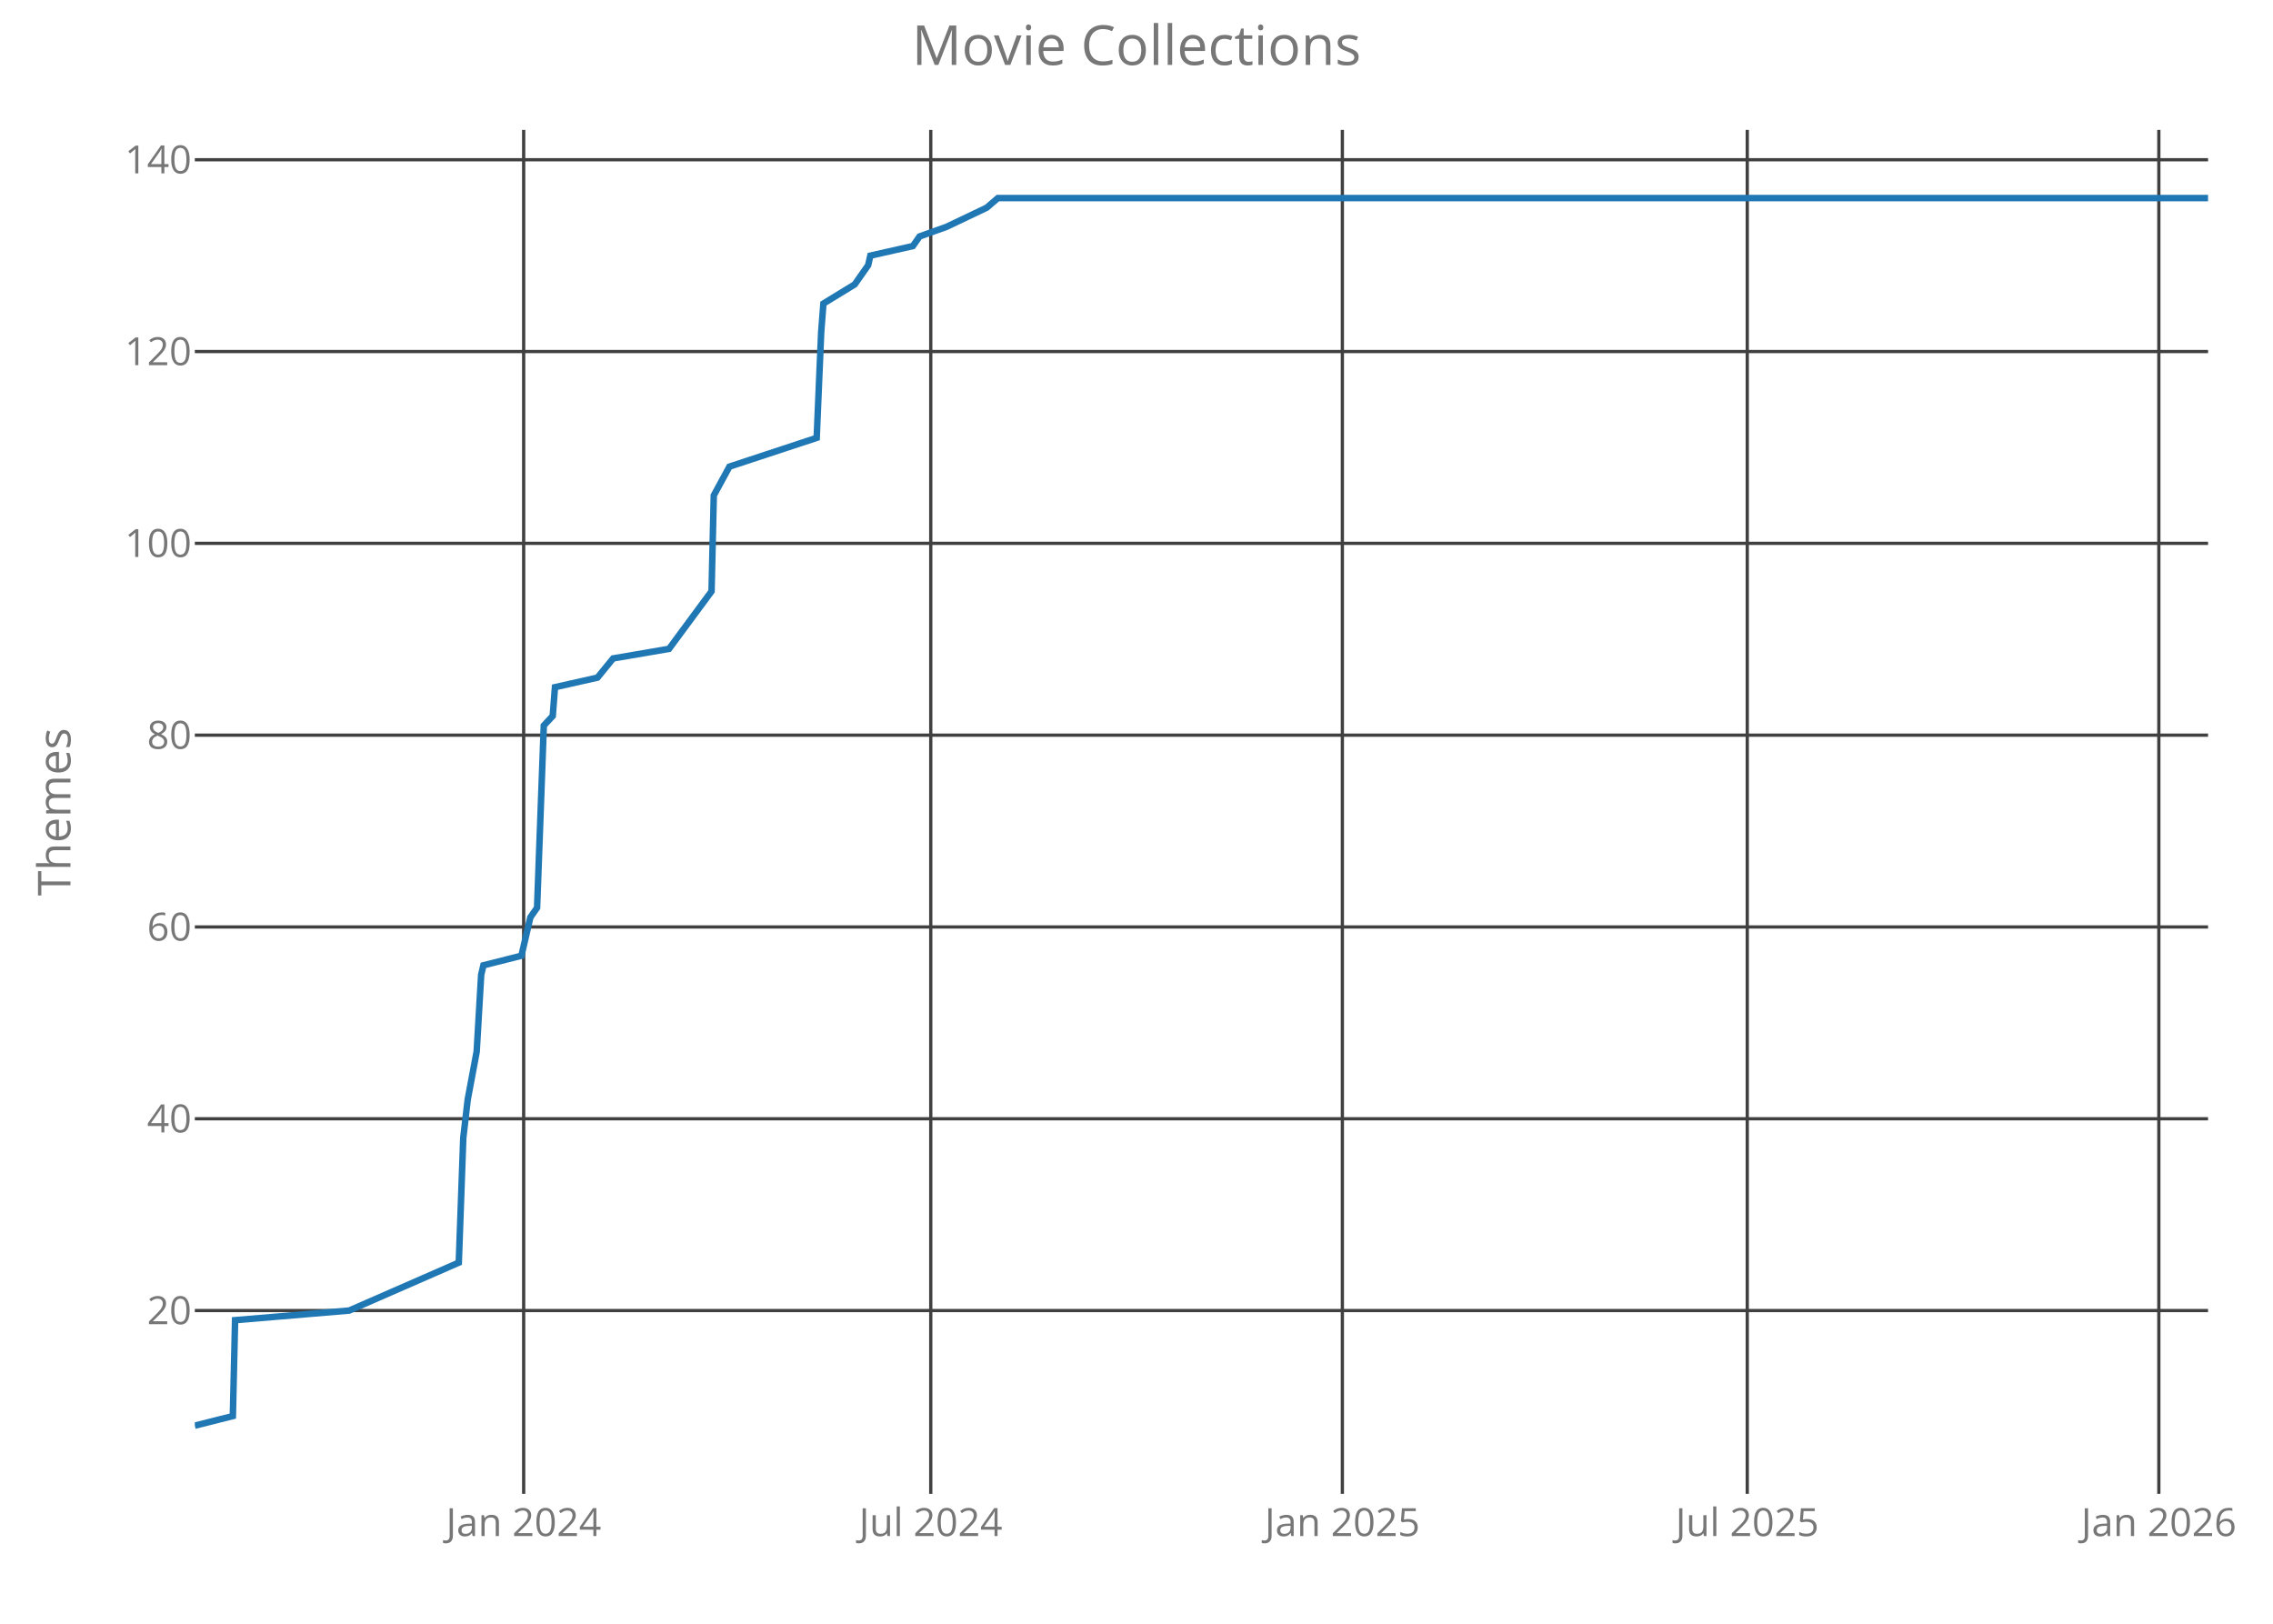
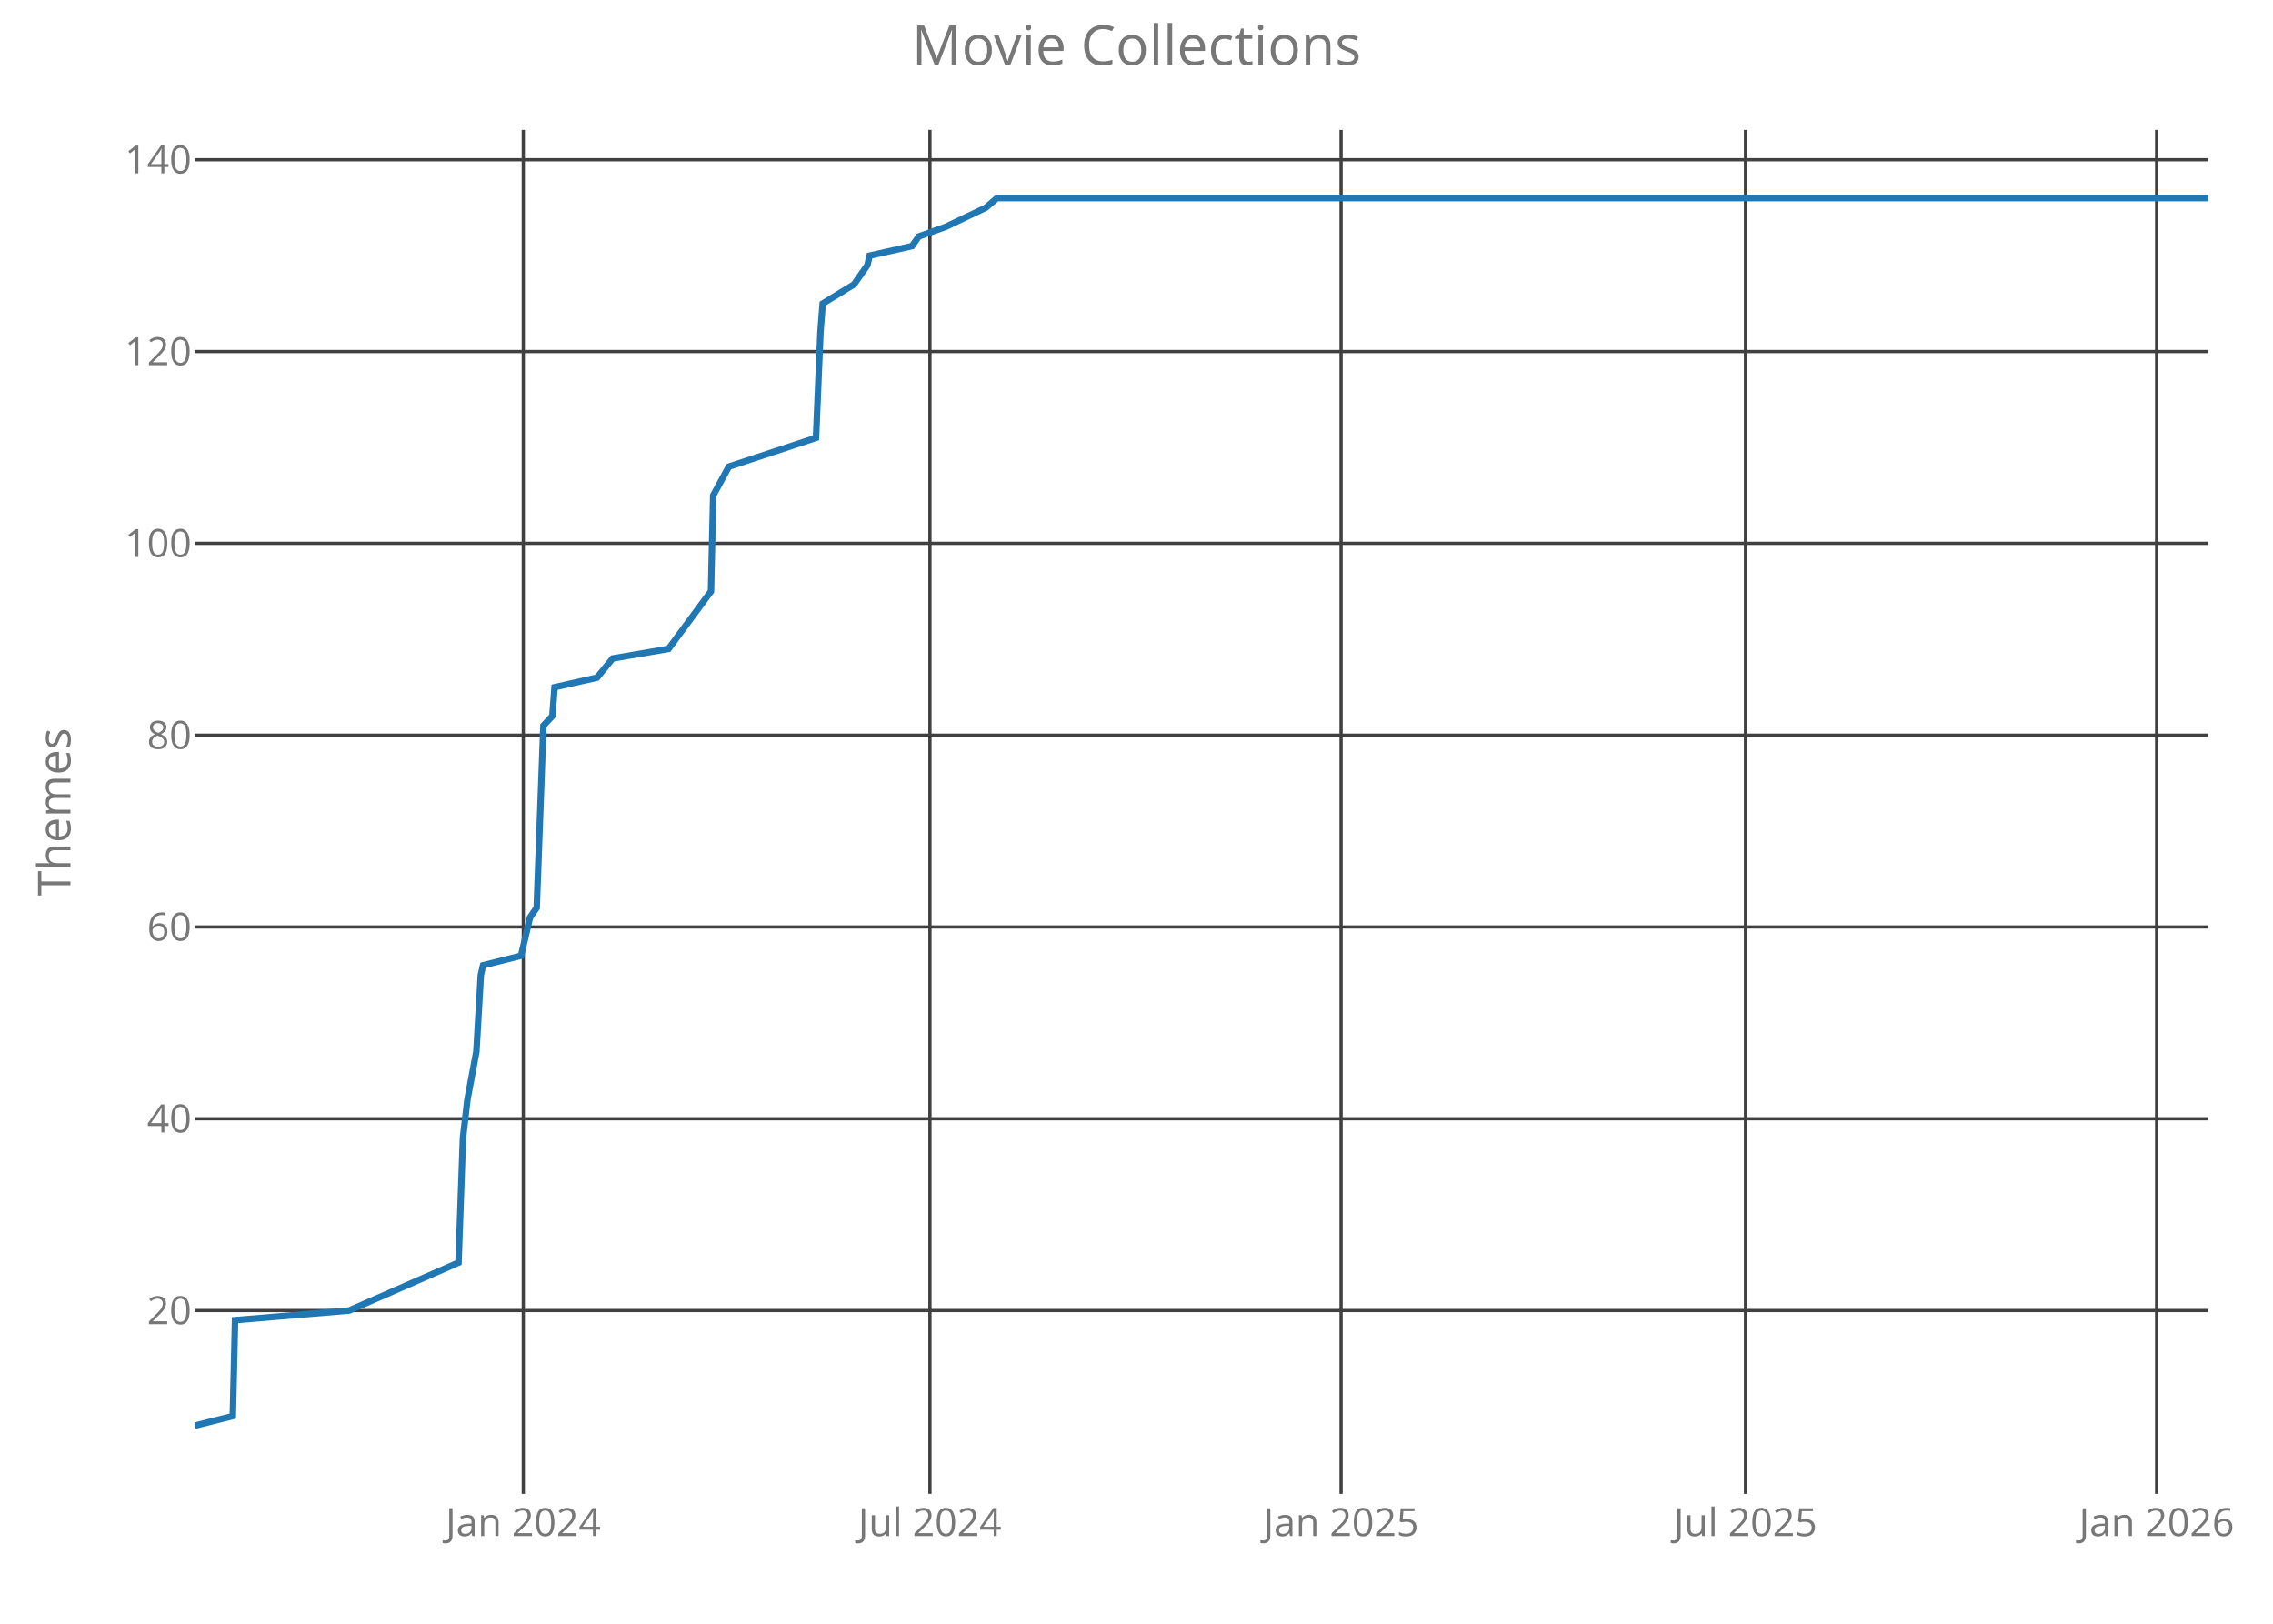
<svg xmlns="http://www.w3.org/2000/svg" class="main-svg" width="700" height="500" style="" viewBox="0 0 700 500">
  <rect x="0" y="0" width="700" height="500" style="fill: rgb(0, 0, 0); fill-opacity: 0;" />
-   <defs id="defs-3b059a">
+   <defs id="defs-72629a">
    <g class="clips">
-       <clipPath id="clip3b059axyplot" class="plotclip">
+       <clipPath id="clip72629axyplot" class="plotclip">
        <rect width="620" height="420" />
      </clipPath>
-       <clipPath class="axesclip" id="clip3b059ax">
+       <clipPath class="axesclip" id="clip72629ax">
        <rect x="60" y="0" width="620" height="500" />
      </clipPath>
-       <clipPath class="axesclip" id="clip3b059ay">
+       <clipPath class="axesclip" id="clip72629ay">
        <rect x="0" y="40" width="700" height="420" />
      </clipPath>
-       <clipPath class="axesclip" id="clip3b059axy">
+       <clipPath class="axesclip" id="clip72629axy">
        <rect x="60" y="40" width="620" height="420" />
      </clipPath>
    </g>
    <g class="gradients" />
  </defs>
  <g class="bglayer">
    <rect class="bg" x="60" y="40" width="620" height="420" style="fill: rgb(0, 0, 0); fill-opacity: 0; stroke-width: 0;" />
  </g>
  <g class="layer-below">
    <g class="imagelayer" />
    <g class="shapelayer" />
  </g>
  <g class="cartesianlayer">
    <g class="subplot xy">
      <g class="layer-subplot">
        <g class="shapelayer" />
        <g class="imagelayer" />
      </g>
      <g class="gridlayer">
        <g class="x">
-           <path class="xgrid crisp" transform="translate(161.27,0)" d="M0,40v420" style="stroke: rgb(64, 64, 64); stroke-opacity: 1; stroke-width: 1px;" />
-           <path class="xgrid crisp" transform="translate(286.64,0)" d="M0,40v420" style="stroke: rgb(64, 64, 64); stroke-opacity: 1; stroke-width: 1px;" />
-           <path class="xgrid crisp" transform="translate(413.4,0)" d="M0,40v420" style="stroke: rgb(64, 64, 64); stroke-opacity: 1; stroke-width: 1px;" />
-           <path class="xgrid crisp" transform="translate(538.09,0)" d="M0,40v420" style="stroke: rgb(64, 64, 64); stroke-opacity: 1; stroke-width: 1px;" />
-           <path class="xgrid crisp" transform="translate(664.84,0)" d="M0,40v420" style="stroke: rgb(64, 64, 64); stroke-opacity: 1; stroke-width: 1px;" />
+           <path class="xgrid crisp" transform="translate(161.15,0)" d="M0,40v420" style="stroke: rgb(64, 64, 64); stroke-opacity: 1; stroke-width: 1px;" />
+           <path class="xgrid crisp" transform="translate(286.39,0)" d="M0,40v420" style="stroke: rgb(64, 64, 64); stroke-opacity: 1; stroke-width: 1px;" />
+           <path class="xgrid crisp" transform="translate(413.01,0)" d="M0,40v420" style="stroke: rgb(64, 64, 64); stroke-opacity: 1; stroke-width: 1px;" />
+           <path class="xgrid crisp" transform="translate(537.56,0)" d="M0,40v420" style="stroke: rgb(64, 64, 64); stroke-opacity: 1; stroke-width: 1px;" />
+           <path class="xgrid crisp" transform="translate(664.17,0)" d="M0,40v420" style="stroke: rgb(64, 64, 64); stroke-opacity: 1; stroke-width: 1px;" />
        </g>
        <g class="y">
          <path class="ygrid crisp" transform="translate(0,403.56)" d="M60,0h620" style="stroke: rgb(64, 64, 64); stroke-opacity: 1; stroke-width: 1px;" />
          <path class="ygrid crisp" transform="translate(0,344.5)" d="M60,0h620" style="stroke: rgb(64, 64, 64); stroke-opacity: 1; stroke-width: 1px;" />
          <path class="ygrid crisp" transform="translate(0,285.44)" d="M60,0h620" style="stroke: rgb(64, 64, 64); stroke-opacity: 1; stroke-width: 1px;" />
          <path class="ygrid crisp" transform="translate(0,226.38)" d="M60,0h620" style="stroke: rgb(64, 64, 64); stroke-opacity: 1; stroke-width: 1px;" />
          <path class="ygrid crisp" transform="translate(0,167.31)" d="M60,0h620" style="stroke: rgb(64, 64, 64); stroke-opacity: 1; stroke-width: 1px;" />
          <path class="ygrid crisp" transform="translate(0,108.25)" d="M60,0h620" style="stroke: rgb(64, 64, 64); stroke-opacity: 1; stroke-width: 1px;" />
          <path class="ygrid crisp" transform="translate(0,49.19)" d="M60,0h620" style="stroke: rgb(64, 64, 64); stroke-opacity: 1; stroke-width: 1px;" />
        </g>
      </g>
      <g class="zerolinelayer" />
      <path class="xlines-below crisp" d="M0,0" style="fill: none;" />
      <path class="ylines-below crisp" d="M0,0" style="fill: none;" />
      <g class="overlines-below" />
      <g class="xaxislayer-below">
        <g class="xtick">
-           <text text-anchor="middle" x="0" y="473" transform="translate(161.27,0)" style="font-family: 'Open Sans'; font-size: 12px; fill: rgb(119, 119, 119); fill-opacity: 1; white-space: pre;">Jan 2024</text>
+           <text text-anchor="middle" x="0" y="473" transform="translate(161.15,0)" style="font-family: 'Open Sans'; font-size: 12px; fill: rgb(119, 119, 119); fill-opacity: 1; white-space: pre;">Jan 2024</text>
        </g>
        <g class="xtick">
-           <text text-anchor="middle" x="0" y="473" transform="translate(286.64,0)" style="font-family: 'Open Sans'; font-size: 12px; fill: rgb(119, 119, 119); fill-opacity: 1; white-space: pre;">Jul 2024</text>
+           <text text-anchor="middle" x="0" y="473" transform="translate(286.39,0)" style="font-family: 'Open Sans'; font-size: 12px; fill: rgb(119, 119, 119); fill-opacity: 1; white-space: pre;">Jul 2024</text>
        </g>
        <g class="xtick">
-           <text text-anchor="middle" x="0" y="473" transform="translate(413.4,0)" style="font-family: 'Open Sans'; font-size: 12px; fill: rgb(119, 119, 119); fill-opacity: 1; white-space: pre;">Jan 2025</text>
+           <text text-anchor="middle" x="0" y="473" transform="translate(413.01,0)" style="font-family: 'Open Sans'; font-size: 12px; fill: rgb(119, 119, 119); fill-opacity: 1; white-space: pre;">Jan 2025</text>
        </g>
        <g class="xtick">
-           <text text-anchor="middle" x="0" y="473" transform="translate(538.09,0)" style="font-family: 'Open Sans'; font-size: 12px; fill: rgb(119, 119, 119); fill-opacity: 1; white-space: pre;">Jul 2025</text>
+           <text text-anchor="middle" x="0" y="473" transform="translate(537.56,0)" style="font-family: 'Open Sans'; font-size: 12px; fill: rgb(119, 119, 119); fill-opacity: 1; white-space: pre;">Jul 2025</text>
        </g>
        <g class="xtick">
-           <text text-anchor="middle" x="0" y="473" transform="translate(664.84,0)" style="font-family: 'Open Sans'; font-size: 12px; fill: rgb(119, 119, 119); fill-opacity: 1; white-space: pre;">Jan 2026</text>
+           <text text-anchor="middle" x="0" y="473" transform="translate(664.17,0)" style="font-family: 'Open Sans'; font-size: 12px; fill: rgb(119, 119, 119); fill-opacity: 1; white-space: pre;">Jan 2026</text>
        </g>
      </g>
      <g class="yaxislayer-below">
        <g class="ytick">
          <text text-anchor="end" x="59" y="4.2" transform="translate(0,403.56)" style="font-family: 'Open Sans'; font-size: 12px; fill: rgb(119, 119, 119); fill-opacity: 1; white-space: pre;">20</text>
        </g>
        <g class="ytick">
          <text text-anchor="end" x="59" y="4.2" transform="translate(0,344.5)" style="font-family: 'Open Sans'; font-size: 12px; fill: rgb(119, 119, 119); fill-opacity: 1; white-space: pre;">40</text>
        </g>
        <g class="ytick">
          <text text-anchor="end" x="59" y="4.2" transform="translate(0,285.44)" style="font-family: 'Open Sans'; font-size: 12px; fill: rgb(119, 119, 119); fill-opacity: 1; white-space: pre;">60</text>
        </g>
        <g class="ytick">
          <text text-anchor="end" x="59" y="4.2" transform="translate(0,226.38)" style="font-family: 'Open Sans'; font-size: 12px; fill: rgb(119, 119, 119); fill-opacity: 1; white-space: pre;">80</text>
        </g>
        <g class="ytick">
          <text text-anchor="end" x="59" y="4.2" transform="translate(0,167.31)" style="font-family: 'Open Sans'; font-size: 12px; fill: rgb(119, 119, 119); fill-opacity: 1; white-space: pre;">100</text>
        </g>
        <g class="ytick">
          <text text-anchor="end" x="59" y="4.2" transform="translate(0,108.25)" style="font-family: 'Open Sans'; font-size: 12px; fill: rgb(119, 119, 119); fill-opacity: 1; white-space: pre;">120</text>
        </g>
        <g class="ytick">
          <text text-anchor="end" x="59" y="4.2" transform="translate(0,49.19)" style="font-family: 'Open Sans'; font-size: 12px; fill: rgb(119, 119, 119); fill-opacity: 1; white-space: pre;">140</text>
        </g>
      </g>
      <g class="overaxes-below" />
-       <g class="plot" transform="translate(60,40)" clip-path="url('#clip3b059axyplot')">
+       <g class="plot" transform="translate(60,40)" clip-path="url('#clip72629axyplot')">
        <g class="scatterlayer mlayer">
-           <g class="trace scatter trace439f2d" style="stroke-miterlimit: 2; opacity: 1;">
+           <g class="trace scatter trace96dce3" style="stroke-miterlimit: 2; opacity: 1;">
            <g class="fills" />
            <g class="errorbars" />
            <g class="lines">
-               <path class="js-line" d="M0,399L11.71,396.05L12.4,366.52L47.53,363.56L81.29,348.8L82.67,310.41L84.04,298.59L86.8,283.83L88.18,260.2L88.87,257.25L100.58,254.3L103.33,242.48L105.4,239.53L107.47,183.42L110.22,180.47L110.91,171.61L124,168.66L128.82,162.75L146.04,159.8L159.13,142.08L159.82,112.55L164.64,103.69L191.51,94.83L192.89,62.34L193.58,53.48L203.22,47.58L205.29,44.63L207.36,41.67L208.04,38.72L221.13,35.77L223.2,32.81L231.47,29.86L243.87,23.95L247.31,21L620,21" style="vector-effect: non-scaling-stroke; fill: none; stroke: rgb(31, 119, 180); stroke-opacity: 1; stroke-width: 2px; opacity: 1;" />
+               <path class="js-line" d="M0,399L11.7,396.05L12.39,366.52L47.48,363.56L81.2,348.8L82.57,310.41L83.95,298.59L86.7,283.83L88.08,260.2L88.77,257.25L100.47,254.3L103.22,242.48L105.28,239.53L107.35,183.42L110.1,180.47L110.79,171.61L123.86,168.66L128.68,162.75L145.88,159.8L158.96,142.08L159.64,112.55L164.46,103.69L191.3,94.83L192.67,62.34L193.36,53.48L203,47.58L205.06,44.63L207.13,41.67L207.81,38.72L220.89,35.77L222.95,32.81L231.21,29.86L243.6,23.95L247.04,21L620,21" style="vector-effect: non-scaling-stroke; fill: none; stroke: rgb(31, 119, 180); stroke-opacity: 1; stroke-width: 2px; opacity: 1;" />
            </g>
            <g class="points" />
            <g class="text" />
          </g>
        </g>
      </g>
      <g class="overplot" />
      <path class="xlines-above" />
      <path class="ylines-above" />
      <g class="overlines-above" />
      <g class="xaxislayer-above" />
      <g class="yaxislayer-above" />
      <g class="overaxes-above" />
    </g>
  </g>
  <g class="polarlayer" />
  <g class="ternarylayer" />
  <g class="geolayer" />
  <g class="funnelarealayer" />
  <g class="pielayer" />
  <g class="treemaplayer" />
  <g class="sunburstlayer" />
  <g class="glimages" />
-   <defs id="topdefs-3b059a">
+   <defs id="topdefs-72629a">
    <g class="clips" />
  </defs>
  <g class="layer-above">
    <g class="imagelayer" />
    <g class="shapelayer" />
  </g>
  <g class="infolayer">
    <g class="g-gtitle">
      <text class="gtitle" x="350" y="20" text-anchor="middle" dy="0em" style="font-family: 'Open Sans'; font-size: 17px; fill: rgb(119, 119, 119); opacity: 1; font-weight: normal; white-space: pre;">Movie Collections</text>
    </g>
    <g class="g-xtitle" />
    <g class="g-ytitle">
      <text class="ytitle" transform="rotate(-90,21.7,250)" x="21.7" y="250" text-anchor="middle" style="font-family: 'Open Sans'; font-size: 14px; fill: rgb(119, 119, 119); opacity: 1; font-weight: normal; white-space: pre;">Themes</text>
    </g>
  </g>
</svg>
